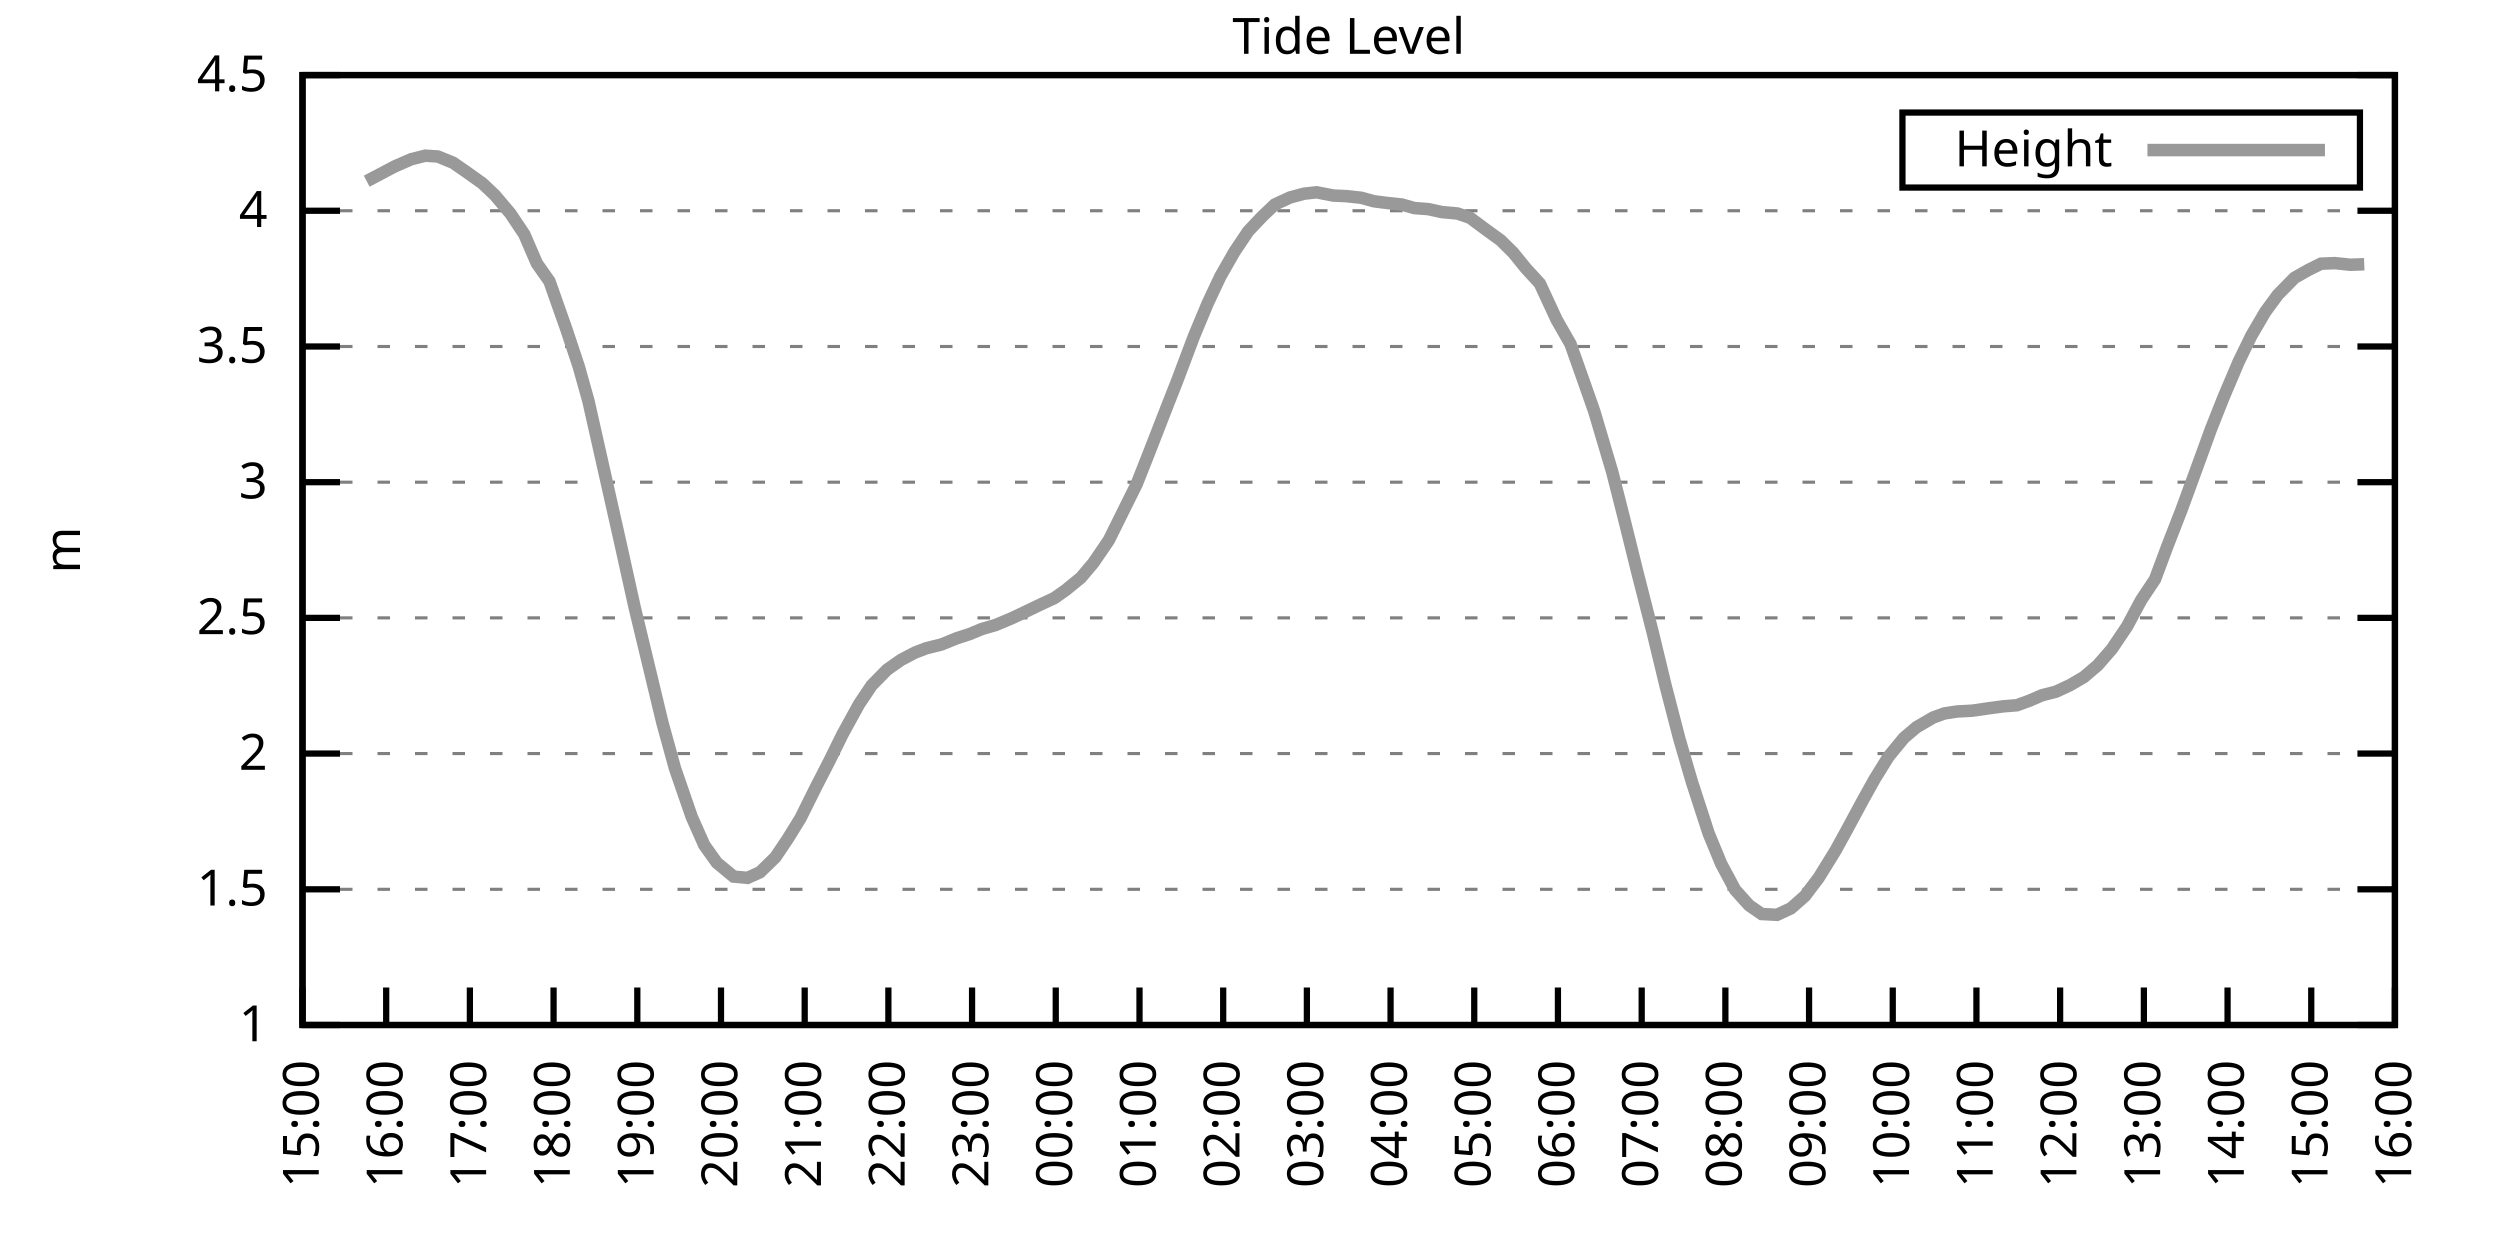
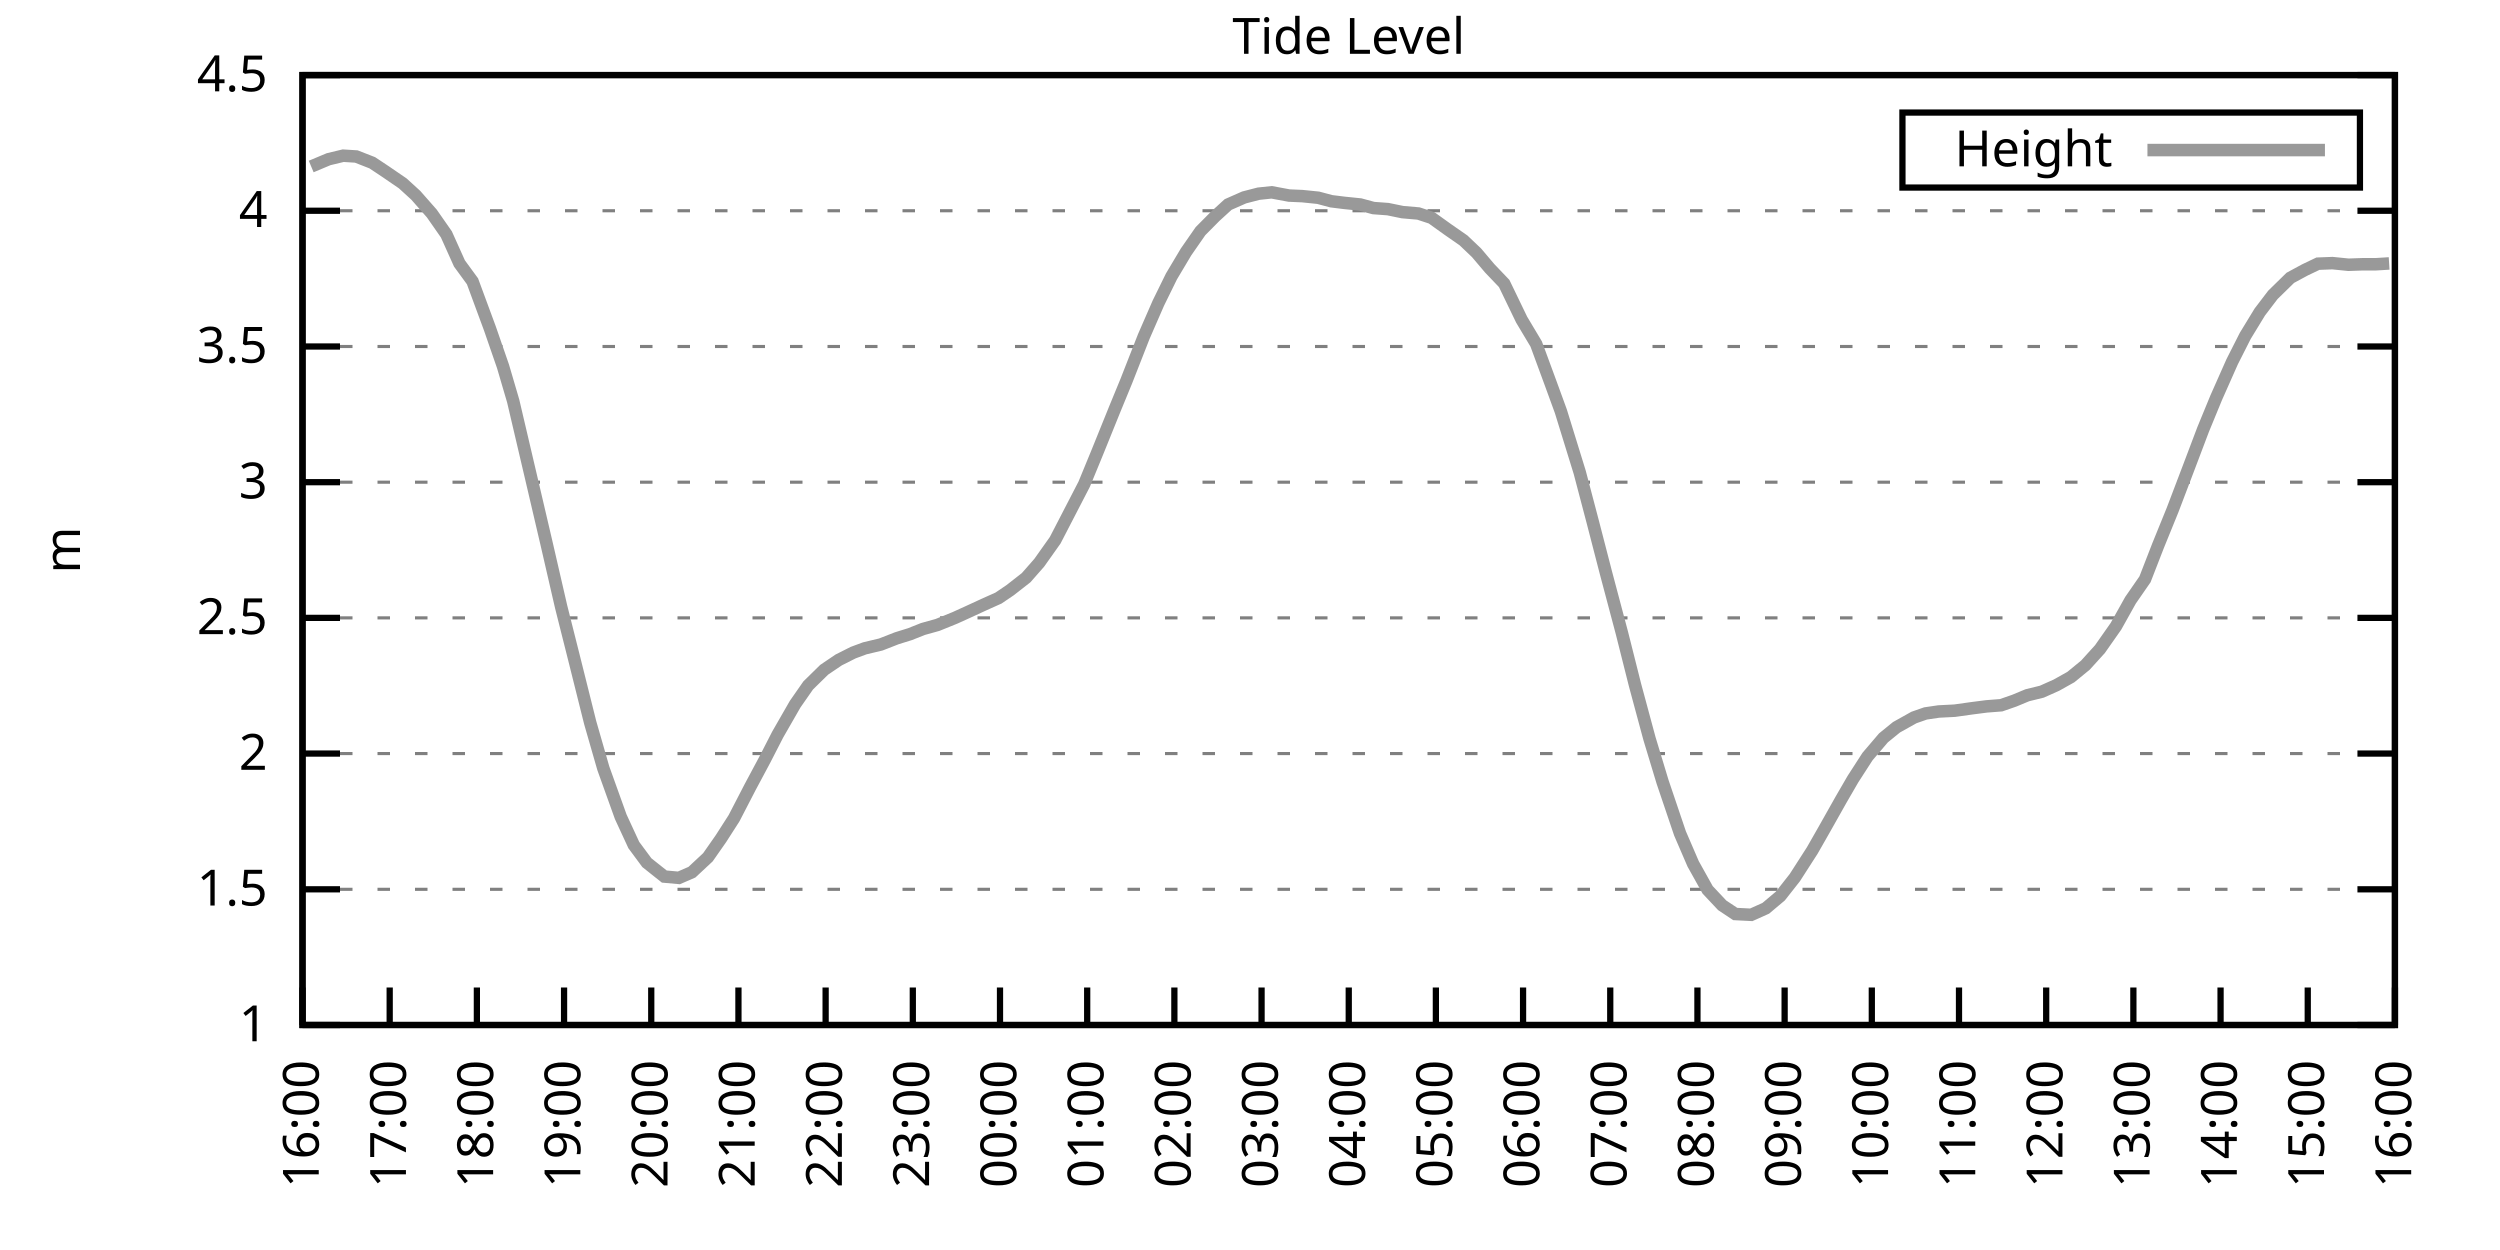
<svg xmlns="http://www.w3.org/2000/svg" xmlns:xlink="http://www.w3.org/1999/xlink" width="400" height="200" viewBox="0 0 400 200">
  <g id="gnuplot_canvas">
    <rect x="0" y="0" width="400" height="200" fill="none" />
    <defs>
      <circle id="gpDot" r="0.5" stroke-width="0.5" stroke="currentColor" />
      <path id="gpPt0" stroke-width="0.333" stroke="currentColor" d="M-1,0 h2 M0,-1 v2" />
      <path id="gpPt1" stroke-width="0.333" stroke="currentColor" d="M-1,-1 L1,1 M1,-1 L-1,1" />
      <path id="gpPt2" stroke-width="0.333" stroke="currentColor" d="M-1,0 L1,0 M0,-1 L0,1 M-1,-1 L1,1 M-1,1 L1,-1" />
      <rect id="gpPt3" stroke-width="0.333" stroke="currentColor" x="-1" y="-1" width="2" height="2" />
      <rect id="gpPt4" stroke-width="0.333" stroke="currentColor" fill="currentColor" x="-1" y="-1" width="2" height="2" />
      <circle id="gpPt5" stroke-width="0.333" stroke="currentColor" cx="0" cy="0" r="1" />
      <use xlink:href="#gpPt5" id="gpPt6" fill="currentColor" stroke="none" />
      <path id="gpPt7" stroke-width="0.333" stroke="currentColor" d="M0,-1.33 L-1.33,0.67 L1.33,0.67 z" />
      <use xlink:href="#gpPt7" id="gpPt8" fill="currentColor" stroke="none" />
      <use xlink:href="#gpPt7" id="gpPt9" stroke="currentColor" transform="rotate(180)" />
      <use xlink:href="#gpPt9" id="gpPt10" fill="currentColor" stroke="none" />
      <use xlink:href="#gpPt3" id="gpPt11" stroke="currentColor" transform="rotate(45)" />
      <use xlink:href="#gpPt11" id="gpPt12" fill="currentColor" stroke="none" />
      <path id="gpPt13" stroke-width="0.333" stroke="currentColor" d="M0,1.330 L1.265,0.411 L0.782,-1.067 L-0.782,-1.076 L-1.265,0.411 z" />
      <use xlink:href="#gpPt13" id="gpPt14" fill="currentColor" stroke="none" />
      <filter id="textbox" filterUnits="objectBoundingBox" x="0" y="0" height="1" width="1">
        <feFlood flood-color="white" flood-opacity="1" result="bgnd" />
        <feComposite in="SourceGraphic" in2="bgnd" operator="atop" />
      </filter>
      <filter id="greybox" filterUnits="objectBoundingBox" x="0" y="0" height="1" width="1">
        <feFlood flood-color="lightgrey" flood-opacity="1" result="grey" />
        <feComposite in="SourceGraphic" in2="grey" operator="atop" />
      </filter>
    </defs>
    <g fill="none" color="white" stroke="currentColor" stroke-width="1.00" stroke-linecap="butt" stroke-linejoin="miter">
</g>
    <g fill="none" color="black" stroke="currentColor" stroke-width="1.00" stroke-linecap="butt" stroke-linejoin="miter">
      <g stroke="none" shape-rendering="crispEdges">
        <polygon fill="rgb(255, 255, 255)" points="48.40,164.00 383.18,164.00 383.18,12.02 48.40,12.02 " />
      </g>
    </g>
    <g fill="none" color="black" stroke="currentColor" stroke-width="1.00" stroke-linecap="butt" stroke-linejoin="miter">
</g>
    <g fill="none" color="black" stroke="black" stroke-width="0.50" stroke-linecap="butt" stroke-linejoin="miter">
</g>
    <g fill="none" color="gray" stroke="currentColor" stroke-width="0.50" stroke-linecap="butt" stroke-linejoin="miter">
      <path stroke="gray" stroke-dasharray="2,4" class="gridline" d="M48.40,164.00 L383.19,164.00  " />
    </g>
    <g fill="none" color="gray" stroke="gray" stroke-width="1.00" stroke-linecap="butt" stroke-linejoin="miter">
</g>
    <g fill="none" color="black" stroke="currentColor" stroke-width="1.00" stroke-linecap="butt" stroke-linejoin="miter">
      <path stroke="black" d="M48.40,164.00 L54.40,164.00 M383.19,164.00 L377.19,164.00  " />
      <g transform="translate(42.80,166.60)" stroke="none" fill="black" font-family="Sans" font-size="8.00" text-anchor="end">
        <text>
          <tspan font-family="Sans"> 1</tspan>
        </text>
      </g>
    </g>
    <g fill="none" color="black" stroke="currentColor" stroke-width="1.00" stroke-linecap="butt" stroke-linejoin="miter">
</g>
    <g fill="none" color="black" stroke="black" stroke-width="0.50" stroke-linecap="butt" stroke-linejoin="miter">
</g>
    <g fill="none" color="gray" stroke="currentColor" stroke-width="0.50" stroke-linecap="butt" stroke-linejoin="miter">
      <path stroke="gray" stroke-dasharray="2,4" class="gridline" d="M48.40,142.29 L383.19,142.29  " />
    </g>
    <g fill="none" color="gray" stroke="gray" stroke-width="1.00" stroke-linecap="butt" stroke-linejoin="miter">
</g>
    <g fill="none" color="black" stroke="currentColor" stroke-width="1.00" stroke-linecap="butt" stroke-linejoin="miter">
      <path stroke="black" d="M48.40,142.29 L54.40,142.29 M383.19,142.29 L377.19,142.29  " />
      <g transform="translate(42.80,144.89)" stroke="none" fill="black" font-family="Sans" font-size="8.00" text-anchor="end">
        <text>
          <tspan font-family="Sans"> 1.5</tspan>
        </text>
      </g>
    </g>
    <g fill="none" color="black" stroke="currentColor" stroke-width="1.00" stroke-linecap="butt" stroke-linejoin="miter">
</g>
    <g fill="none" color="black" stroke="black" stroke-width="0.50" stroke-linecap="butt" stroke-linejoin="miter">
</g>
    <g fill="none" color="gray" stroke="currentColor" stroke-width="0.50" stroke-linecap="butt" stroke-linejoin="miter">
      <path stroke="gray" stroke-dasharray="2,4" class="gridline" d="M48.40,120.57 L383.19,120.57  " />
    </g>
    <g fill="none" color="gray" stroke="gray" stroke-width="1.00" stroke-linecap="butt" stroke-linejoin="miter">
</g>
    <g fill="none" color="black" stroke="currentColor" stroke-width="1.00" stroke-linecap="butt" stroke-linejoin="miter">
      <path stroke="black" d="M48.40,120.57 L54.40,120.57 M383.19,120.57 L377.19,120.57  " />
      <g transform="translate(42.80,123.17)" stroke="none" fill="black" font-family="Sans" font-size="8.00" text-anchor="end">
        <text>
          <tspan font-family="Sans"> 2</tspan>
        </text>
      </g>
    </g>
    <g fill="none" color="black" stroke="currentColor" stroke-width="1.00" stroke-linecap="butt" stroke-linejoin="miter">
</g>
    <g fill="none" color="black" stroke="black" stroke-width="0.50" stroke-linecap="butt" stroke-linejoin="miter">
</g>
    <g fill="none" color="gray" stroke="currentColor" stroke-width="0.50" stroke-linecap="butt" stroke-linejoin="miter">
      <path stroke="gray" stroke-dasharray="2,4" class="gridline" d="M48.40,98.86 L383.19,98.86  " />
    </g>
    <g fill="none" color="gray" stroke="gray" stroke-width="1.00" stroke-linecap="butt" stroke-linejoin="miter">
</g>
    <g fill="none" color="black" stroke="currentColor" stroke-width="1.00" stroke-linecap="butt" stroke-linejoin="miter">
      <path stroke="black" d="M48.40,98.86 L54.40,98.86 M383.19,98.86 L377.19,98.86  " />
      <g transform="translate(42.80,101.46)" stroke="none" fill="black" font-family="Sans" font-size="8.00" text-anchor="end">
        <text>
          <tspan font-family="Sans"> 2.5</tspan>
        </text>
      </g>
    </g>
    <g fill="none" color="black" stroke="currentColor" stroke-width="1.00" stroke-linecap="butt" stroke-linejoin="miter">
</g>
    <g fill="none" color="black" stroke="black" stroke-width="0.50" stroke-linecap="butt" stroke-linejoin="miter">
</g>
    <g fill="none" color="gray" stroke="currentColor" stroke-width="0.50" stroke-linecap="butt" stroke-linejoin="miter">
      <path stroke="gray" stroke-dasharray="2,4" class="gridline" d="M48.40,77.15 L383.19,77.15  " />
    </g>
    <g fill="none" color="gray" stroke="gray" stroke-width="1.00" stroke-linecap="butt" stroke-linejoin="miter">
</g>
    <g fill="none" color="black" stroke="currentColor" stroke-width="1.00" stroke-linecap="butt" stroke-linejoin="miter">
      <path stroke="black" d="M48.40,77.15 L54.40,77.15 M383.19,77.15 L377.19,77.15  " />
      <g transform="translate(42.80,79.75)" stroke="none" fill="black" font-family="Sans" font-size="8.00" text-anchor="end">
        <text>
          <tspan font-family="Sans"> 3</tspan>
        </text>
      </g>
    </g>
    <g fill="none" color="black" stroke="currentColor" stroke-width="1.00" stroke-linecap="butt" stroke-linejoin="miter">
</g>
    <g fill="none" color="black" stroke="black" stroke-width="0.50" stroke-linecap="butt" stroke-linejoin="miter">
</g>
    <g fill="none" color="gray" stroke="currentColor" stroke-width="0.50" stroke-linecap="butt" stroke-linejoin="miter">
      <path stroke="gray" stroke-dasharray="2,4" class="gridline" d="M48.40,55.44 L383.19,55.44  " />
    </g>
    <g fill="none" color="gray" stroke="gray" stroke-width="1.00" stroke-linecap="butt" stroke-linejoin="miter">
</g>
    <g fill="none" color="black" stroke="currentColor" stroke-width="1.00" stroke-linecap="butt" stroke-linejoin="miter">
      <path stroke="black" d="M48.40,55.44 L54.40,55.44 M383.19,55.44 L377.19,55.44  " />
      <g transform="translate(42.80,58.04)" stroke="none" fill="black" font-family="Sans" font-size="8.00" text-anchor="end">
        <text>
          <tspan font-family="Sans"> 3.5</tspan>
        </text>
      </g>
    </g>
    <g fill="none" color="black" stroke="currentColor" stroke-width="1.00" stroke-linecap="butt" stroke-linejoin="miter">
</g>
    <g fill="none" color="black" stroke="black" stroke-width="0.50" stroke-linecap="butt" stroke-linejoin="miter">
</g>
    <g fill="none" color="gray" stroke="currentColor" stroke-width="0.50" stroke-linecap="butt" stroke-linejoin="miter">
      <path stroke="gray" stroke-dasharray="2,4" class="gridline" d="M48.40,33.72 L383.19,33.72  " />
    </g>
    <g fill="none" color="gray" stroke="gray" stroke-width="1.00" stroke-linecap="butt" stroke-linejoin="miter">
</g>
    <g fill="none" color="black" stroke="currentColor" stroke-width="1.00" stroke-linecap="butt" stroke-linejoin="miter">
      <path stroke="black" d="M48.40,33.72 L54.40,33.72 M383.19,33.72 L377.19,33.72  " />
      <g transform="translate(42.80,36.32)" stroke="none" fill="black" font-family="Sans" font-size="8.00" text-anchor="end">
        <text>
          <tspan font-family="Sans"> 4</tspan>
        </text>
      </g>
    </g>
    <g fill="none" color="black" stroke="currentColor" stroke-width="1.00" stroke-linecap="butt" stroke-linejoin="miter">
</g>
    <g fill="none" color="black" stroke="black" stroke-width="0.50" stroke-linecap="butt" stroke-linejoin="miter">
</g>
    <g fill="none" color="gray" stroke="currentColor" stroke-width="0.50" stroke-linecap="butt" stroke-linejoin="miter">
      <path stroke="gray" stroke-dasharray="2,4" class="gridline" d="M48.40,12.01 L383.19,12.01  " />
    </g>
    <g fill="none" color="gray" stroke="gray" stroke-width="1.00" stroke-linecap="butt" stroke-linejoin="miter">
</g>
    <g fill="none" color="black" stroke="currentColor" stroke-width="1.00" stroke-linecap="butt" stroke-linejoin="miter">
      <path stroke="black" d="M48.40,12.01 L54.40,12.01 M383.19,12.01 L377.19,12.01  " />
      <g transform="translate(42.80,14.61)" stroke="none" fill="black" font-family="Sans" font-size="8.00" text-anchor="end">
        <text>
          <tspan font-family="Sans"> 4.5</tspan>
        </text>
      </g>
    </g>
    <g fill="none" color="black" stroke="currentColor" stroke-width="1.00" stroke-linecap="butt" stroke-linejoin="miter">
      <path stroke="black" d="M48.40,164.00 L48.40,158.00  " />
      <g transform="translate(51.00,169.60) rotate(270.00)" stroke="none" fill="black" font-family="Sans" font-size="8.00" text-anchor="end">
        <text>
-           <tspan font-family="Sans">15:00</tspan>
-         </text>
-       </g>
-     </g>
-     <g fill="none" color="black" stroke="currentColor" stroke-width="1.00" stroke-linecap="butt" stroke-linejoin="miter">
-       <path stroke="black" d="M61.79,164.00 L61.79,158.00  " />
-       <g transform="translate(64.39,169.60) rotate(270.00)" stroke="none" fill="black" font-family="Sans" font-size="8.00" text-anchor="end">
-         <text>
          <tspan font-family="Sans">16:00</tspan>
        </text>
      </g>
    </g>
    <g fill="none" color="black" stroke="currentColor" stroke-width="1.00" stroke-linecap="butt" stroke-linejoin="miter">
-       <path stroke="black" d="M75.18,164.00 L75.18,158.00  " />
-       <g transform="translate(77.78,169.60) rotate(270.00)" stroke="none" fill="black" font-family="Sans" font-size="8.00" text-anchor="end">
+       <path stroke="black" d="M62.35,164.00 L62.35,158.00  " />
+       <g transform="translate(64.95,169.60) rotate(270.00)" stroke="none" fill="black" font-family="Sans" font-size="8.00" text-anchor="end">
        <text>
          <tspan font-family="Sans">17:00</tspan>
        </text>
      </g>
    </g>
    <g fill="none" color="black" stroke="currentColor" stroke-width="1.00" stroke-linecap="butt" stroke-linejoin="miter">
-       <path stroke="black" d="M88.57,164.00 L88.57,158.00  " />
-       <g transform="translate(91.17,169.60) rotate(270.00)" stroke="none" fill="black" font-family="Sans" font-size="8.00" text-anchor="end">
+       <path stroke="black" d="M76.30,164.00 L76.30,158.00  " />
+       <g transform="translate(78.90,169.60) rotate(270.00)" stroke="none" fill="black" font-family="Sans" font-size="8.00" text-anchor="end">
        <text>
          <tspan font-family="Sans">18:00</tspan>
        </text>
      </g>
    </g>
    <g fill="none" color="black" stroke="currentColor" stroke-width="1.00" stroke-linecap="butt" stroke-linejoin="miter">
-       <path stroke="black" d="M101.97,164.00 L101.97,158.00  " />
-       <g transform="translate(104.57,169.60) rotate(270.00)" stroke="none" fill="black" font-family="Sans" font-size="8.00" text-anchor="end">
+       <path stroke="black" d="M90.25,164.00 L90.25,158.00  " />
+       <g transform="translate(92.85,169.60) rotate(270.00)" stroke="none" fill="black" font-family="Sans" font-size="8.00" text-anchor="end">
        <text>
          <tspan font-family="Sans">19:00</tspan>
        </text>
      </g>
    </g>
    <g fill="none" color="black" stroke="currentColor" stroke-width="1.00" stroke-linecap="butt" stroke-linejoin="miter">
-       <path stroke="black" d="M115.36,164.00 L115.36,158.00  " />
-       <g transform="translate(117.96,169.60) rotate(270.00)" stroke="none" fill="black" font-family="Sans" font-size="8.00" text-anchor="end">
+       <path stroke="black" d="M104.20,164.00 L104.20,158.00  " />
+       <g transform="translate(106.80,169.60) rotate(270.00)" stroke="none" fill="black" font-family="Sans" font-size="8.00" text-anchor="end">
        <text>
          <tspan font-family="Sans">20:00</tspan>
        </text>
      </g>
    </g>
    <g fill="none" color="black" stroke="currentColor" stroke-width="1.00" stroke-linecap="butt" stroke-linejoin="miter">
-       <path stroke="black" d="M128.75,164.00 L128.75,158.00  " />
-       <g transform="translate(131.35,169.60) rotate(270.00)" stroke="none" fill="black" font-family="Sans" font-size="8.00" text-anchor="end">
+       <path stroke="black" d="M118.15,164.00 L118.15,158.00  " />
+       <g transform="translate(120.75,169.60) rotate(270.00)" stroke="none" fill="black" font-family="Sans" font-size="8.00" text-anchor="end">
        <text>
          <tspan font-family="Sans">21:00</tspan>
        </text>
      </g>
    </g>
    <g fill="none" color="black" stroke="currentColor" stroke-width="1.00" stroke-linecap="butt" stroke-linejoin="miter">
-       <path stroke="black" d="M142.14,164.00 L142.14,158.00  " />
-       <g transform="translate(144.74,169.60) rotate(270.00)" stroke="none" fill="black" font-family="Sans" font-size="8.00" text-anchor="end">
+       <path stroke="black" d="M132.10,164.00 L132.10,158.00  " />
+       <g transform="translate(134.70,169.60) rotate(270.00)" stroke="none" fill="black" font-family="Sans" font-size="8.00" text-anchor="end">
        <text>
          <tspan font-family="Sans">22:00</tspan>
        </text>
      </g>
    </g>
    <g fill="none" color="black" stroke="currentColor" stroke-width="1.00" stroke-linecap="butt" stroke-linejoin="miter">
-       <path stroke="black" d="M155.53,164.00 L155.53,158.00  " />
-       <g transform="translate(158.13,169.60) rotate(270.00)" stroke="none" fill="black" font-family="Sans" font-size="8.00" text-anchor="end">
+       <path stroke="black" d="M146.05,164.00 L146.05,158.00  " />
+       <g transform="translate(148.65,169.60) rotate(270.00)" stroke="none" fill="black" font-family="Sans" font-size="8.00" text-anchor="end">
        <text>
          <tspan font-family="Sans">23:00</tspan>
        </text>
      </g>
    </g>
    <g fill="none" color="black" stroke="currentColor" stroke-width="1.00" stroke-linecap="butt" stroke-linejoin="miter">
-       <path stroke="black" d="M168.92,164.00 L168.92,158.00  " />
-       <g transform="translate(171.52,169.60) rotate(270.00)" stroke="none" fill="black" font-family="Sans" font-size="8.00" text-anchor="end">
+       <path stroke="black" d="M160.00,164.00 L160.00,158.00  " />
+       <g transform="translate(162.60,169.60) rotate(270.00)" stroke="none" fill="black" font-family="Sans" font-size="8.00" text-anchor="end">
        <text>
          <tspan font-family="Sans">00:00</tspan>
        </text>
      </g>
    </g>
    <g fill="none" color="black" stroke="currentColor" stroke-width="1.00" stroke-linecap="butt" stroke-linejoin="miter">
-       <path stroke="black" d="M182.32,164.00 L182.32,158.00  " />
-       <g transform="translate(184.92,169.60) rotate(270.00)" stroke="none" fill="black" font-family="Sans" font-size="8.00" text-anchor="end">
+       <path stroke="black" d="M173.95,164.00 L173.95,158.00  " />
+       <g transform="translate(176.55,169.60) rotate(270.00)" stroke="none" fill="black" font-family="Sans" font-size="8.00" text-anchor="end">
        <text>
          <tspan font-family="Sans">01:00</tspan>
        </text>
      </g>
    </g>
    <g fill="none" color="black" stroke="currentColor" stroke-width="1.00" stroke-linecap="butt" stroke-linejoin="miter">
-       <path stroke="black" d="M195.71,164.00 L195.71,158.00  " />
-       <g transform="translate(198.31,169.60) rotate(270.00)" stroke="none" fill="black" font-family="Sans" font-size="8.00" text-anchor="end">
+       <path stroke="black" d="M187.90,164.00 L187.90,158.00  " />
+       <g transform="translate(190.50,169.60) rotate(270.00)" stroke="none" fill="black" font-family="Sans" font-size="8.00" text-anchor="end">
        <text>
          <tspan font-family="Sans">02:00</tspan>
        </text>
      </g>
    </g>
    <g fill="none" color="black" stroke="currentColor" stroke-width="1.00" stroke-linecap="butt" stroke-linejoin="miter">
-       <path stroke="black" d="M209.10,164.00 L209.10,158.00  " />
-       <g transform="translate(211.70,169.60) rotate(270.00)" stroke="none" fill="black" font-family="Sans" font-size="8.00" text-anchor="end">
+       <path stroke="black" d="M201.85,164.00 L201.85,158.00  " />
+       <g transform="translate(204.45,169.60) rotate(270.00)" stroke="none" fill="black" font-family="Sans" font-size="8.00" text-anchor="end">
        <text>
          <tspan font-family="Sans">03:00</tspan>
        </text>
      </g>
    </g>
    <g fill="none" color="black" stroke="currentColor" stroke-width="1.00" stroke-linecap="butt" stroke-linejoin="miter">
-       <path stroke="black" d="M222.49,164.00 L222.49,158.00  " />
-       <g transform="translate(225.09,169.60) rotate(270.00)" stroke="none" fill="black" font-family="Sans" font-size="8.00" text-anchor="end">
+       <path stroke="black" d="M215.80,164.00 L215.80,158.00  " />
+       <g transform="translate(218.40,169.60) rotate(270.00)" stroke="none" fill="black" font-family="Sans" font-size="8.00" text-anchor="end">
        <text>
          <tspan font-family="Sans">04:00</tspan>
        </text>
      </g>
    </g>
    <g fill="none" color="black" stroke="currentColor" stroke-width="1.00" stroke-linecap="butt" stroke-linejoin="miter">
-       <path stroke="black" d="M235.88,164.00 L235.88,158.00  " />
-       <g transform="translate(238.48,169.60) rotate(270.00)" stroke="none" fill="black" font-family="Sans" font-size="8.00" text-anchor="end">
+       <path stroke="black" d="M229.74,164.00 L229.74,158.00  " />
+       <g transform="translate(232.34,169.60) rotate(270.00)" stroke="none" fill="black" font-family="Sans" font-size="8.00" text-anchor="end">
        <text>
          <tspan font-family="Sans">05:00</tspan>
        </text>
      </g>
    </g>
    <g fill="none" color="black" stroke="currentColor" stroke-width="1.00" stroke-linecap="butt" stroke-linejoin="miter">
-       <path stroke="black" d="M249.27,164.00 L249.27,158.00  " />
-       <g transform="translate(251.87,169.60) rotate(270.00)" stroke="none" fill="black" font-family="Sans" font-size="8.00" text-anchor="end">
+       <path stroke="black" d="M243.69,164.00 L243.69,158.00  " />
+       <g transform="translate(246.29,169.60) rotate(270.00)" stroke="none" fill="black" font-family="Sans" font-size="8.00" text-anchor="end">
        <text>
          <tspan font-family="Sans">06:00</tspan>
        </text>
      </g>
    </g>
    <g fill="none" color="black" stroke="currentColor" stroke-width="1.00" stroke-linecap="butt" stroke-linejoin="miter">
-       <path stroke="black" d="M262.67,164.00 L262.67,158.00  " />
-       <g transform="translate(265.27,169.60) rotate(270.00)" stroke="none" fill="black" font-family="Sans" font-size="8.00" text-anchor="end">
+       <path stroke="black" d="M257.64,164.00 L257.64,158.00  " />
+       <g transform="translate(260.24,169.60) rotate(270.00)" stroke="none" fill="black" font-family="Sans" font-size="8.00" text-anchor="end">
        <text>
          <tspan font-family="Sans">07:00</tspan>
        </text>
      </g>
    </g>
    <g fill="none" color="black" stroke="currentColor" stroke-width="1.00" stroke-linecap="butt" stroke-linejoin="miter">
-       <path stroke="black" d="M276.06,164.00 L276.06,158.00  " />
-       <g transform="translate(278.66,169.60) rotate(270.00)" stroke="none" fill="black" font-family="Sans" font-size="8.00" text-anchor="end">
+       <path stroke="black" d="M271.59,164.00 L271.59,158.00  " />
+       <g transform="translate(274.19,169.60) rotate(270.00)" stroke="none" fill="black" font-family="Sans" font-size="8.00" text-anchor="end">
        <text>
          <tspan font-family="Sans">08:00</tspan>
        </text>
      </g>
    </g>
    <g fill="none" color="black" stroke="currentColor" stroke-width="1.00" stroke-linecap="butt" stroke-linejoin="miter">
-       <path stroke="black" d="M289.45,164.00 L289.45,158.00  " />
-       <g transform="translate(292.05,169.60) rotate(270.00)" stroke="none" fill="black" font-family="Sans" font-size="8.00" text-anchor="end">
+       <path stroke="black" d="M285.54,164.00 L285.54,158.00  " />
+       <g transform="translate(288.14,169.60) rotate(270.00)" stroke="none" fill="black" font-family="Sans" font-size="8.00" text-anchor="end">
        <text>
          <tspan font-family="Sans">09:00</tspan>
        </text>
      </g>
    </g>
    <g fill="none" color="black" stroke="currentColor" stroke-width="1.00" stroke-linecap="butt" stroke-linejoin="miter">
-       <path stroke="black" d="M302.84,164.00 L302.84,158.00  " />
-       <g transform="translate(305.44,169.60) rotate(270.00)" stroke="none" fill="black" font-family="Sans" font-size="8.00" text-anchor="end">
+       <path stroke="black" d="M299.49,164.00 L299.49,158.00  " />
+       <g transform="translate(302.09,169.60) rotate(270.00)" stroke="none" fill="black" font-family="Sans" font-size="8.00" text-anchor="end">
        <text>
          <tspan font-family="Sans">10:00</tspan>
        </text>
      </g>
    </g>
    <g fill="none" color="black" stroke="currentColor" stroke-width="1.00" stroke-linecap="butt" stroke-linejoin="miter">
-       <path stroke="black" d="M316.23,164.00 L316.23,158.00  " />
-       <g transform="translate(318.83,169.60) rotate(270.00)" stroke="none" fill="black" font-family="Sans" font-size="8.00" text-anchor="end">
+       <path stroke="black" d="M313.44,164.00 L313.44,158.00  " />
+       <g transform="translate(316.04,169.60) rotate(270.00)" stroke="none" fill="black" font-family="Sans" font-size="8.00" text-anchor="end">
        <text>
          <tspan font-family="Sans">11:00</tspan>
        </text>
      </g>
    </g>
    <g fill="none" color="black" stroke="currentColor" stroke-width="1.00" stroke-linecap="butt" stroke-linejoin="miter">
-       <path stroke="black" d="M329.62,164.00 L329.62,158.00  " />
-       <g transform="translate(332.22,169.60) rotate(270.00)" stroke="none" fill="black" font-family="Sans" font-size="8.00" text-anchor="end">
+       <path stroke="black" d="M327.39,164.00 L327.39,158.00  " />
+       <g transform="translate(329.99,169.60) rotate(270.00)" stroke="none" fill="black" font-family="Sans" font-size="8.00" text-anchor="end">
        <text>
          <tspan font-family="Sans">12:00</tspan>
        </text>
      </g>
    </g>
    <g fill="none" color="black" stroke="currentColor" stroke-width="1.00" stroke-linecap="butt" stroke-linejoin="miter">
-       <path stroke="black" d="M343.02,164.00 L343.02,158.00  " />
-       <g transform="translate(345.62,169.60) rotate(270.00)" stroke="none" fill="black" font-family="Sans" font-size="8.00" text-anchor="end">
+       <path stroke="black" d="M341.34,164.00 L341.34,158.00  " />
+       <g transform="translate(343.94,169.60) rotate(270.00)" stroke="none" fill="black" font-family="Sans" font-size="8.00" text-anchor="end">
        <text>
          <tspan font-family="Sans">13:00</tspan>
        </text>
      </g>
    </g>
    <g fill="none" color="black" stroke="currentColor" stroke-width="1.00" stroke-linecap="butt" stroke-linejoin="miter">
-       <path stroke="black" d="M356.41,164.00 L356.41,158.00  " />
-       <g transform="translate(359.01,169.60) rotate(270.00)" stroke="none" fill="black" font-family="Sans" font-size="8.00" text-anchor="end">
+       <path stroke="black" d="M355.29,164.00 L355.29,158.00  " />
+       <g transform="translate(357.89,169.60) rotate(270.00)" stroke="none" fill="black" font-family="Sans" font-size="8.00" text-anchor="end">
        <text>
          <tspan font-family="Sans">14:00</tspan>
        </text>
      </g>
    </g>
    <g fill="none" color="black" stroke="currentColor" stroke-width="1.00" stroke-linecap="butt" stroke-linejoin="miter">
-       <path stroke="black" d="M369.80,164.00 L369.80,158.00  " />
-       <g transform="translate(372.40,169.60) rotate(270.00)" stroke="none" fill="black" font-family="Sans" font-size="8.00" text-anchor="end">
+       <path stroke="black" d="M369.24,164.00 L369.24,158.00  " />
+       <g transform="translate(371.84,169.60) rotate(270.00)" stroke="none" fill="black" font-family="Sans" font-size="8.00" text-anchor="end">
        <text>
          <tspan font-family="Sans">15:00</tspan>
        </text>
      </g>
    </g>
    <g fill="none" color="black" stroke="currentColor" stroke-width="1.00" stroke-linecap="butt" stroke-linejoin="miter">
      <path stroke="black" d="M383.19,164.00 L383.19,158.00  " />
      <g transform="translate(385.79,169.60) rotate(270.00)" stroke="none" fill="black" font-family="Sans" font-size="8.00" text-anchor="end">
        <text>
          <tspan font-family="Sans">16:00</tspan>
        </text>
      </g>
    </g>
    <g fill="none" color="black" stroke="currentColor" stroke-width="1.00" stroke-linecap="butt" stroke-linejoin="miter">
</g>
    <g fill="none" color="black" stroke="currentColor" stroke-width="1.00" stroke-linecap="butt" stroke-linejoin="miter">
      <path stroke="black" d="M48.40,12.01 L48.40,164.00 L383.19,164.00 L383.19,12.01 L48.40,12.01 Z  " />
    </g>
    <g fill="none" color="black" stroke="currentColor" stroke-width="1.00" stroke-linecap="butt" stroke-linejoin="miter">
</g>
    <g fill="none" color="black" stroke="currentColor" stroke-width="1.00" stroke-linecap="butt" stroke-linejoin="miter">
      <path stroke="black" d="M304.39,30.01 L304.39,18.01 L377.59,18.01 L377.59,30.01 L304.39,30.01 Z  " />
    </g>
    <g id="Tide_level_plot_1">
      <g fill="none" color="white" stroke="black" stroke-width="2.00" stroke-linecap="butt" stroke-linejoin="miter">
</g>
      <g fill="none" color="black" stroke="currentColor" stroke-width="2.00" stroke-linecap="butt" stroke-linejoin="miter">
        <g transform="translate(337.99,26.61)" stroke="none" fill="black" font-family="Sans" font-size="8.00" text-anchor="end">
          <text>
            <tspan font-family="Sans">Height</tspan>
          </text>
        </g>
      </g>
      <g fill="none" color="black" stroke="currentColor" stroke-width="2.00" stroke-linecap="butt" stroke-linejoin="miter">
-         <path stroke="rgb(153, 153, 153)" d="M343.59,24.01 L371.99,24.01 M58.67,28.99 L60.90,27.82 L63.13,26.64 L65.81,25.47 L68.04,24.91 L70.05,25.04   L72.50,26.04 L74.51,27.43 L77.19,29.34 L79.20,31.25 L81.66,34.16 L83.89,37.50 L85.90,42.15 L87.91,45.01   L90.58,52.57 L92.59,58.61 L94.15,64.16 L96.83,76.06 L99.29,87.01 L101.52,97.08 L103.53,105.42 L105.98,115.62   L107.99,122.92 L110.67,130.69 L112.68,135.21 L114.69,138.03 L117.37,140.25 L119.60,140.46 L121.61,139.55 L124.06,137.16   L126.07,134.17 L128.08,130.91 L130.54,125.96 L132.77,121.62 L134.78,117.53 L137.45,112.67 L139.46,109.67 L141.92,107.16   L144.15,105.59 L146.38,104.42 L148.17,103.73 L150.62,103.12 L153.08,102.12 L155.09,101.47 L157.10,100.64 L159.33,99.99   L162.01,98.86 L164.01,97.91 L166.47,96.73 L168.70,95.69 L170.49,94.43 L172.94,92.43 L174.95,90.05 L177.41,86.44   L181.87,77.45 L183.88,72.37 L186.56,65.47 L188.34,60.95 L191.02,53.83 L193.25,48.49 L195.26,44.23 L197.49,40.32   L199.73,36.98 L201.96,34.63 L203.97,32.72 L206.42,31.59 L208.65,30.99 L210.66,30.77 L213.34,31.29 L215.35,31.38   L217.80,31.64 L219.81,32.20 L221.82,32.46 L224.28,32.72 L226.29,33.29 L228.52,33.46 L230.75,33.94 L233.20,34.16   L235.21,34.85 L237.67,36.68 L240.12,38.46 L242.13,40.45 L244.14,42.93 L246.37,45.36 L249.05,51.14 L251.28,55.04   L253.51,61.34 L255.08,65.81 L257.98,75.59 L259.99,83.53 L262.00,91.65 L264.45,101.25 L266.46,109.59 L268.69,118.19   L270.70,125.09 L273.38,133.34 L275.39,138.21 L277.62,142.37 L279.85,144.85 L281.86,146.24 L284.32,146.37 L286.55,145.33   L288.78,143.37 L291.01,140.42 L293.69,136.08 L295.48,132.82 L298.15,127.87 L299.94,124.66 L302.17,121.05 L304.63,118.06   L306.63,116.36 L309.31,114.80 L311.10,114.15 L313.11,113.84 L315.56,113.71 L318.24,113.32 L320.47,113.02 L322.70,112.84   L324.71,112.11 L326.72,111.24 L328.95,110.67 L331.19,109.63 L333.42,108.33 L335.65,106.42 L337.88,103.86 L340.34,100.21   L342.57,96.04 L344.80,92.69 L346.81,87.31 L349.04,81.58 L351.50,74.85 L353.73,68.72 L355.74,63.64 L358.19,57.87   L360.20,53.74 L362.43,49.92 L364.44,47.18 L367.12,44.45 L369.35,43.19 L371.36,42.19 L373.59,42.10 L376.05,42.36   L378.28,42.28  " />
+         <path stroke="rgb(153, 153, 153)" d="M343.59,24.01 L371.99,24.01 M49.79,26.64 L52.58,25.47 L54.91,24.91 L57.00,25.04 L59.56,26.04 L61.65,27.43   L64.44,29.34 L66.53,31.25 L69.09,34.16 L71.42,37.50 L73.51,42.15 L75.60,45.01 L78.39,52.57 L80.48,58.61   L82.11,64.16 L84.90,76.06 L87.46,87.01 L89.78,97.08 L91.88,105.42 L94.43,115.62 L96.53,122.92 L99.32,130.69   L101.41,135.21 L103.50,138.03 L106.29,140.25 L108.62,140.46 L110.71,139.55 L113.27,137.16 L115.36,134.17 L117.45,130.91   L120.01,125.96 L122.33,121.62 L124.43,117.53 L127.22,112.67 L129.31,109.67 L131.87,107.16 L134.19,105.59 L136.51,104.42   L138.37,103.73 L140.93,103.12 L143.49,102.12 L145.58,101.47 L147.67,100.64 L150.00,99.99 L152.79,98.86 L154.88,97.91   L157.44,96.73 L159.76,95.69 L161.62,94.43 L164.18,92.43 L166.27,90.05 L168.83,86.44 L173.48,77.45 L175.57,72.37   L178.36,65.47 L180.22,60.95 L183.01,53.83 L185.34,48.49 L187.43,44.23 L189.76,40.32 L192.08,36.98 L194.41,34.63   L196.50,32.72 L199.06,31.59 L201.38,30.99 L203.47,30.77 L206.26,31.29 L208.36,31.38 L210.91,31.64 L213.01,32.20   L215.10,32.46 L217.65,32.72 L219.75,33.29 L222.07,33.46 L224.40,33.94 L226.95,34.16 L229.05,34.85 L231.60,36.68   L234.16,38.46 L236.25,40.45 L238.35,42.93 L240.67,45.36 L243.46,51.14 L245.79,55.04 L248.11,61.34 L249.74,65.81   L252.76,75.59 L254.85,83.53 L256.95,91.65 L259.50,101.25 L261.60,109.59 L263.92,118.19 L266.01,125.09 L268.80,133.34   L270.90,138.21 L273.22,142.37 L275.55,144.85 L277.64,146.24 L280.20,146.37 L282.52,145.33 L284.85,143.37 L287.17,140.42   L289.96,136.08 L291.82,132.82 L294.61,127.87 L296.47,124.66 L298.80,121.05 L301.35,118.06 L303.44,116.36 L306.23,114.80   L308.09,114.15 L310.19,113.84 L312.74,113.71 L315.53,113.32 L317.86,113.02 L320.18,112.84 L322.28,112.11 L324.37,111.24   L326.69,110.67 L329.02,109.63 L331.34,108.33 L333.67,106.42 L335.99,103.86 L338.55,100.21 L340.88,96.04 L343.20,92.69   L345.29,87.31 L347.62,81.58 L350.18,74.85 L352.50,68.72 L354.59,63.64 L357.15,57.87 L359.24,53.74 L361.57,49.92   L363.66,47.18 L366.45,44.45 L368.78,43.19 L370.87,42.19 L373.19,42.10 L375.75,42.36 L378.08,42.28 L380.17,42.28   L382.26,42.15  " />
      </g>
    </g>
    <g fill="none" color="black" stroke="currentColor" stroke-width="2.00" stroke-linecap="butt" stroke-linejoin="miter">
</g>
    <g fill="none" color="black" stroke="black" stroke-width="1.00" stroke-linecap="butt" stroke-linejoin="miter">
</g>
    <g fill="none" color="black" stroke="currentColor" stroke-width="1.00" stroke-linecap="butt" stroke-linejoin="miter">
      <path stroke="black" d="M48.40,12.01 L48.40,164.00 L383.19,164.00 L383.19,12.01 L48.40,12.01 Z  " />
      <g transform="translate(12.80,88.01) rotate(270.00)" stroke="none" fill="black" font-family="Sans" font-size="8.00" text-anchor="middle">
        <text>
          <tspan font-family="Sans">m</tspan>
        </text>
      </g>
    </g>
    <g fill="none" color="black" stroke="currentColor" stroke-width="1.00" stroke-linecap="butt" stroke-linejoin="miter">
</g>
    <g fill="none" color="black" stroke="currentColor" stroke-width="1.00" stroke-linecap="butt" stroke-linejoin="miter">
      <g transform="translate(215.79,8.61)" stroke="none" fill="black" font-family="Sans" font-size="8.00" text-anchor="middle">
        <text>
          <tspan font-family="Sans">Tide Level</tspan>
        </text>
      </g>
    </g>
    <g fill="none" color="black" stroke="currentColor" stroke-width="1.00" stroke-linecap="butt" stroke-linejoin="miter">
</g>
  </g>
</svg>
